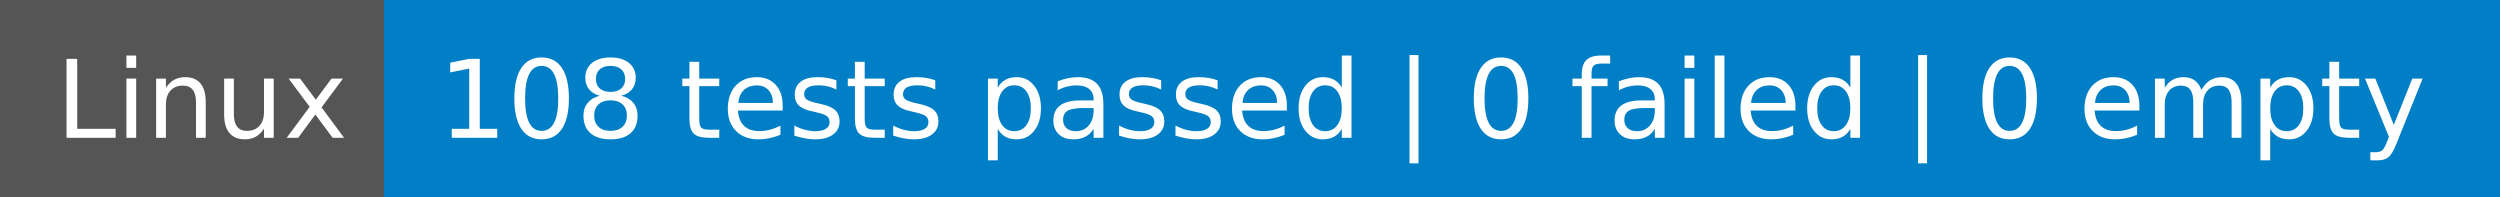
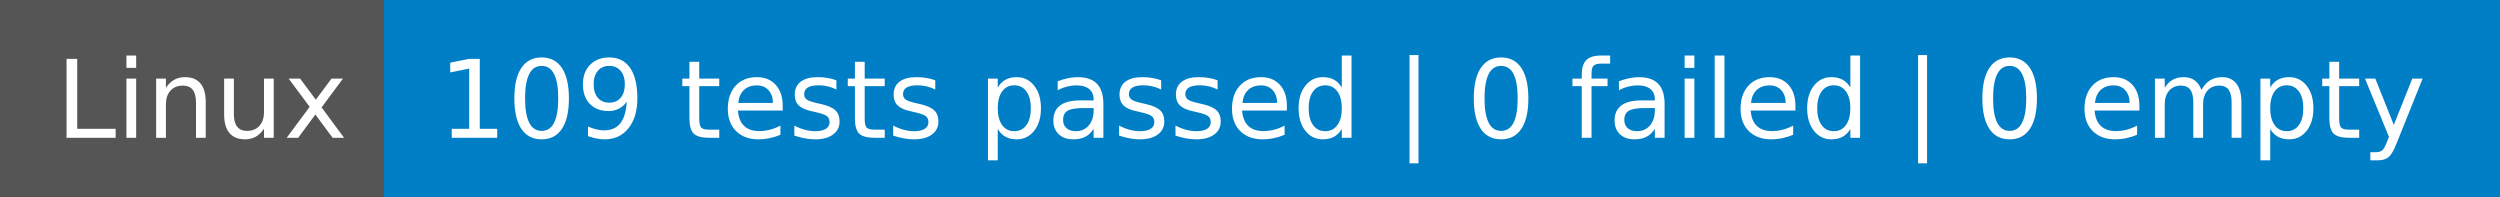
- <svg xmlns="http://www.w3.org/2000/svg" width="254" height="20" role="img" aria-label="Linux: 108 tests passed | 0 failed | 0 empty">
+ <svg xmlns="http://www.w3.org/2000/svg" width="254" height="20" role="img" aria-label="Linux: 109 tests passed | 0 failed | 0 empty">
  <g shape-rendering="crispEdges">
    <rect width="39" height="20" fill="#555" />
    <rect x="39" width="215" height="20" fill="#007ec6" />
  </g>
  <g fill="#fff" text-anchor="middle" font-family="Verdana,Geneva,DejaVu Sans,sans-serif" text-rendering="geometricPrecision" font-size="110">
    <text x="205" y="140" transform="scale(.1)" fill="#fff" textLength="290">Linux</text>
-     <text x="1455" y="140" transform="scale(.1)" fill="#fff" textLength="2050">108 tests passed | 0 failed | 0 empty</text>
+     <text x="1455" y="140" transform="scale(.1)" fill="#fff" textLength="2050">109 tests passed | 0 failed | 0 empty</text>
  </g>
</svg>
